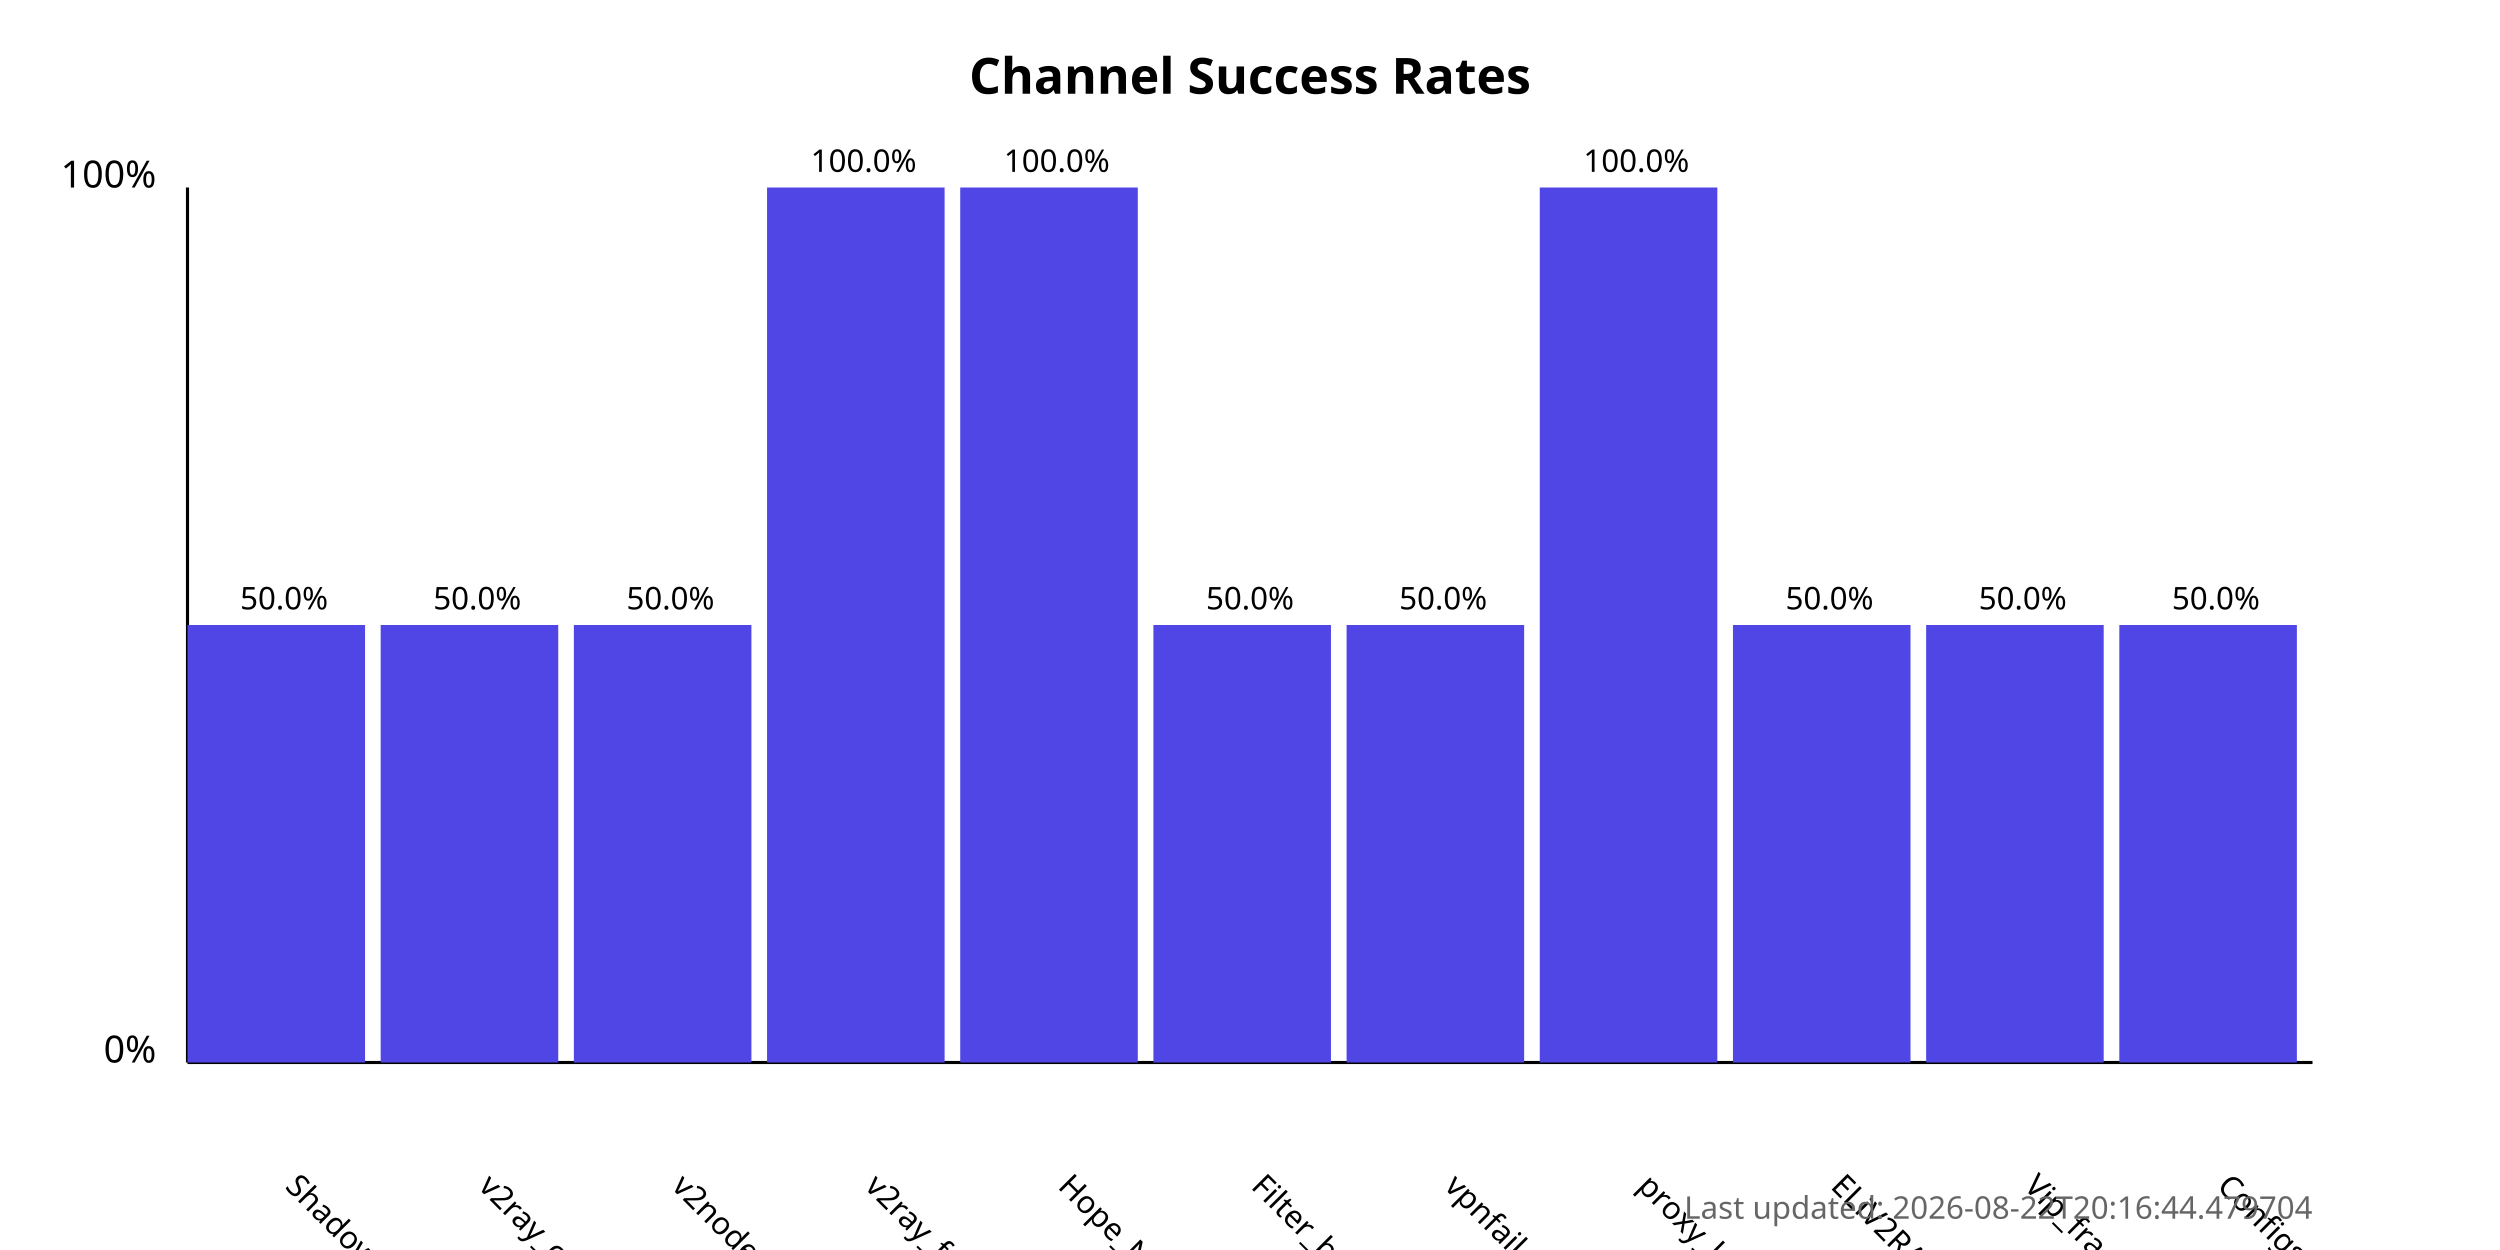
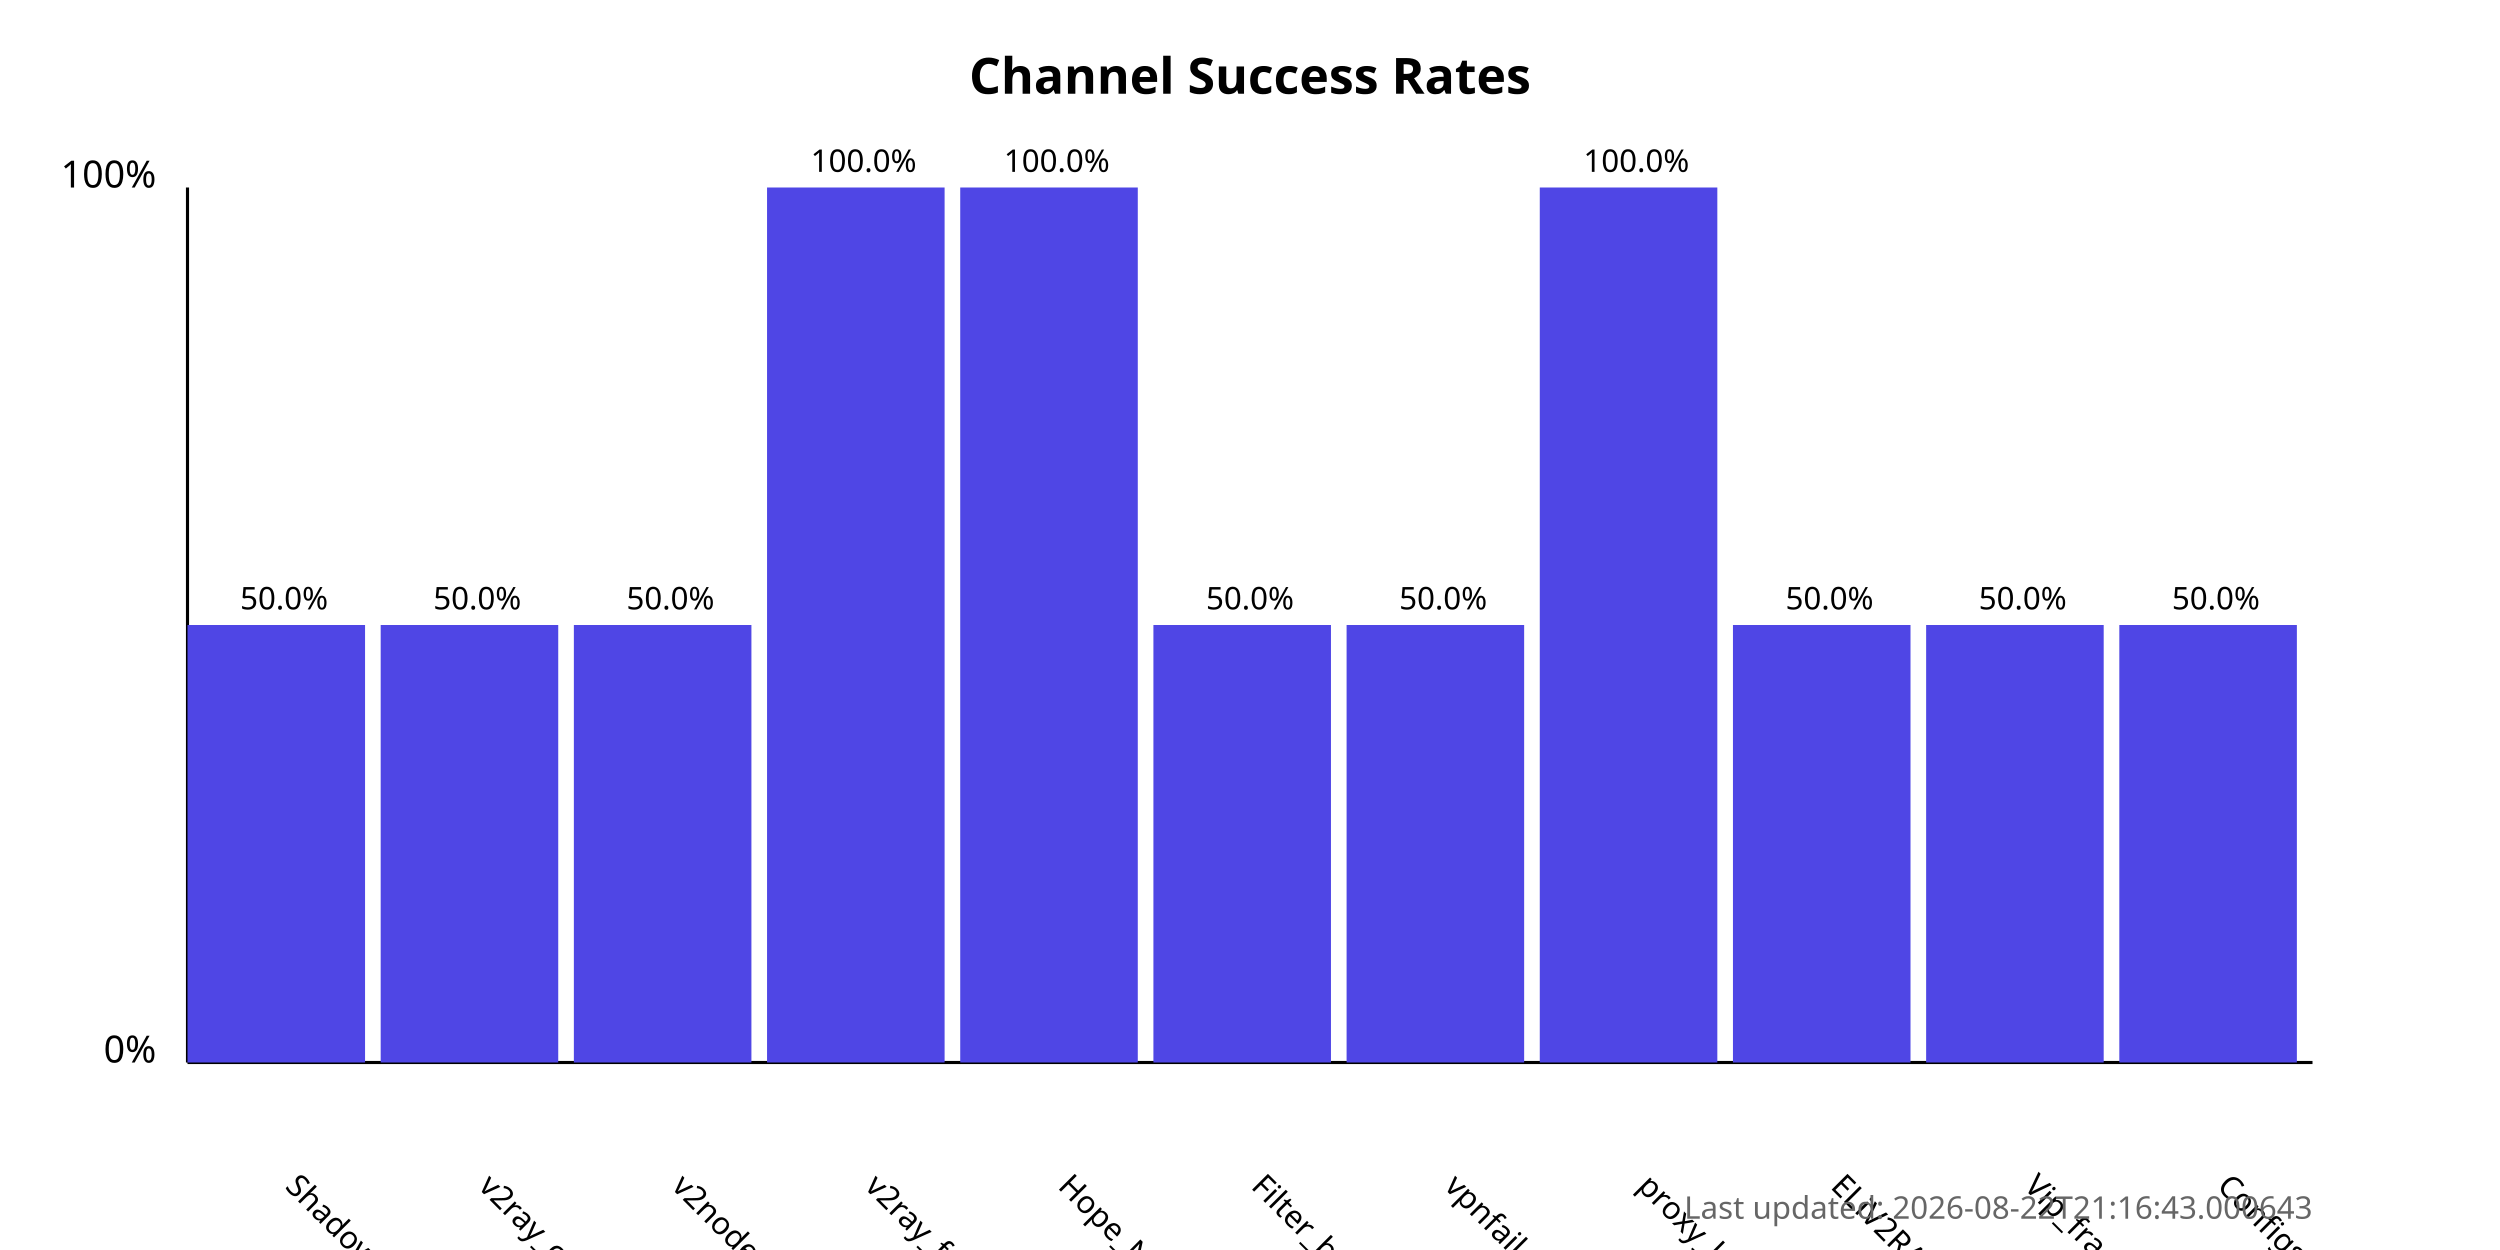
<svg xmlns="http://www.w3.org/2000/svg" width="800" height="400">
  <style>
            .chart-title { font: bold 16px sans-serif; }
            .axis-label { font: 12px sans-serif; }
            .tick-label { font: 10px sans-serif; }
            .bar { fill: #4f46e5; }
            .bar:hover { fill: #6366f1; }
            .timestamp { font: 10px sans-serif; fill: #666; }
        </style>
  <text x="400.0" y="30" text-anchor="middle" class="chart-title">
            Channel Success Rates
        </text>
  <line x1="60" y1="340" x2="60" y2="60" stroke="black" stroke-width="1" />
  <line x1="60" y1="340" x2="740" y2="340" stroke="black" stroke-width="1" />
  <text x="50" y="340" text-anchor="end" class="axis-label">0%</text>
  <text x="50" y="60" text-anchor="end" class="axis-label">100%</text>
  <g>
    <rect x="60" y="200.0" width="56.818" height="140.0" class="bar" />
    <text x="90.909" y="380" transform="rotate(45, 90.90909, 380)" text-anchor="start" class="tick-label">
                ShadowProxy66
            </text>
    <text x="90.909" y="195.0" text-anchor="middle" class="tick-label">
                50.0%
            </text>
  </g>
  <g>
    <rect x="121.818" y="200.0" width="56.818" height="140.0" class="bar" />
    <text x="152.727" y="380" transform="rotate(45, 152.7273, 380)" text-anchor="start" class="tick-label">
                v2ray_configs_pool
            </text>
    <text x="152.727" y="195.0" text-anchor="middle" class="tick-label">
                50.0%
            </text>
  </g>
  <g>
    <rect x="183.636" y="200.0" width="56.818" height="140.0" class="bar" />
    <text x="214.545" y="380" transform="rotate(45, 214.5455, 380)" text-anchor="start" class="tick-label">
                v2nodes
            </text>
    <text x="214.545" y="195.0" text-anchor="middle" class="tick-label">
                50.0%
            </text>
  </g>
  <g>
    <rect x="245.455" y="60.0" width="56.818" height="280.0" class="bar" />
    <text x="276.364" y="380" transform="rotate(45, 276.3636, 380)" text-anchor="start" class="tick-label">
                v2ray_free_conf
            </text>
    <text x="276.364" y="55.0" text-anchor="middle" class="tick-label">
                100.0%
            </text>
  </g>
  <g>
    <rect x="307.273" y="60.0" width="56.818" height="280.0" class="bar" />
    <text x="338.182" y="380" transform="rotate(45, 338.1818, 380)" text-anchor="start" class="tick-label">
                Hope_Net
            </text>
    <text x="338.182" y="55.0" text-anchor="middle" class="tick-label">
                100.0%
            </text>
  </g>
  <g>
    <rect x="369.091" y="200.0" width="56.818" height="140.0" class="bar" />
    <text x="400.0" y="380" transform="rotate(45, 400.0, 380)" text-anchor="start" class="tick-label">
                Filter_breaker
            </text>
    <text x="400.0" y="195.0" text-anchor="middle" class="tick-label">
                50.0%
            </text>
  </g>
  <g>
    <rect x="430.909" y="200.0" width="56.818" height="140.0" class="bar" />
    <text x="461.818" y="380" transform="rotate(45, 461.8182, 380)" text-anchor="start" class="tick-label">
                vpnfail_vless
            </text>
    <text x="461.818" y="195.0" text-anchor="middle" class="tick-label">
                50.0%
            </text>
  </g>
  <g>
    <rect x="492.727" y="60.0" width="56.818" height="280.0" class="bar" />
    <text x="523.636" y="380" transform="rotate(45, 523.6364, 380)" text-anchor="start" class="tick-label">
                proxy_kafee
            </text>
    <text x="523.636" y="55.0" text-anchor="middle" class="tick-label">
                100.0%
            </text>
  </g>
  <g>
    <rect x="554.545" y="200.0" width="56.818" height="140.0" class="bar" />
    <text x="585.455" y="380" transform="rotate(45, 585.4545, 380)" text-anchor="start" class="tick-label">
                ELiV2RAY
            </text>
    <text x="585.455" y="195.0" text-anchor="middle" class="tick-label">
                50.0%
            </text>
  </g>
  <g>
    <rect x="616.364" y="200.0" width="56.818" height="140.0" class="bar" />
    <text x="647.273" y="380" transform="rotate(45, 647.2727, 380)" text-anchor="start" class="tick-label">
                Vip_fragment_v2ray
            </text>
    <text x="647.273" y="195.0" text-anchor="middle" class="tick-label">
                50.0%
            </text>
  </g>
  <g>
    <rect x="678.182" y="200.0" width="56.818" height="140.0" class="bar" />
    <text x="709.091" y="380" transform="rotate(45, 709.0909, 380)" text-anchor="start" class="tick-label">
                ConfigsHubPlus
            </text>
    <text x="709.091" y="195.0" text-anchor="middle" class="tick-label">
                50.0%
            </text>
  </g>
  <text x="740" y="390" text-anchor="end" class="timestamp">
-             Last updated: 2026-08-22T20:16:44.479704
+             Last updated: 2026-08-22T21:16:43.000643
        </text>
</svg>
